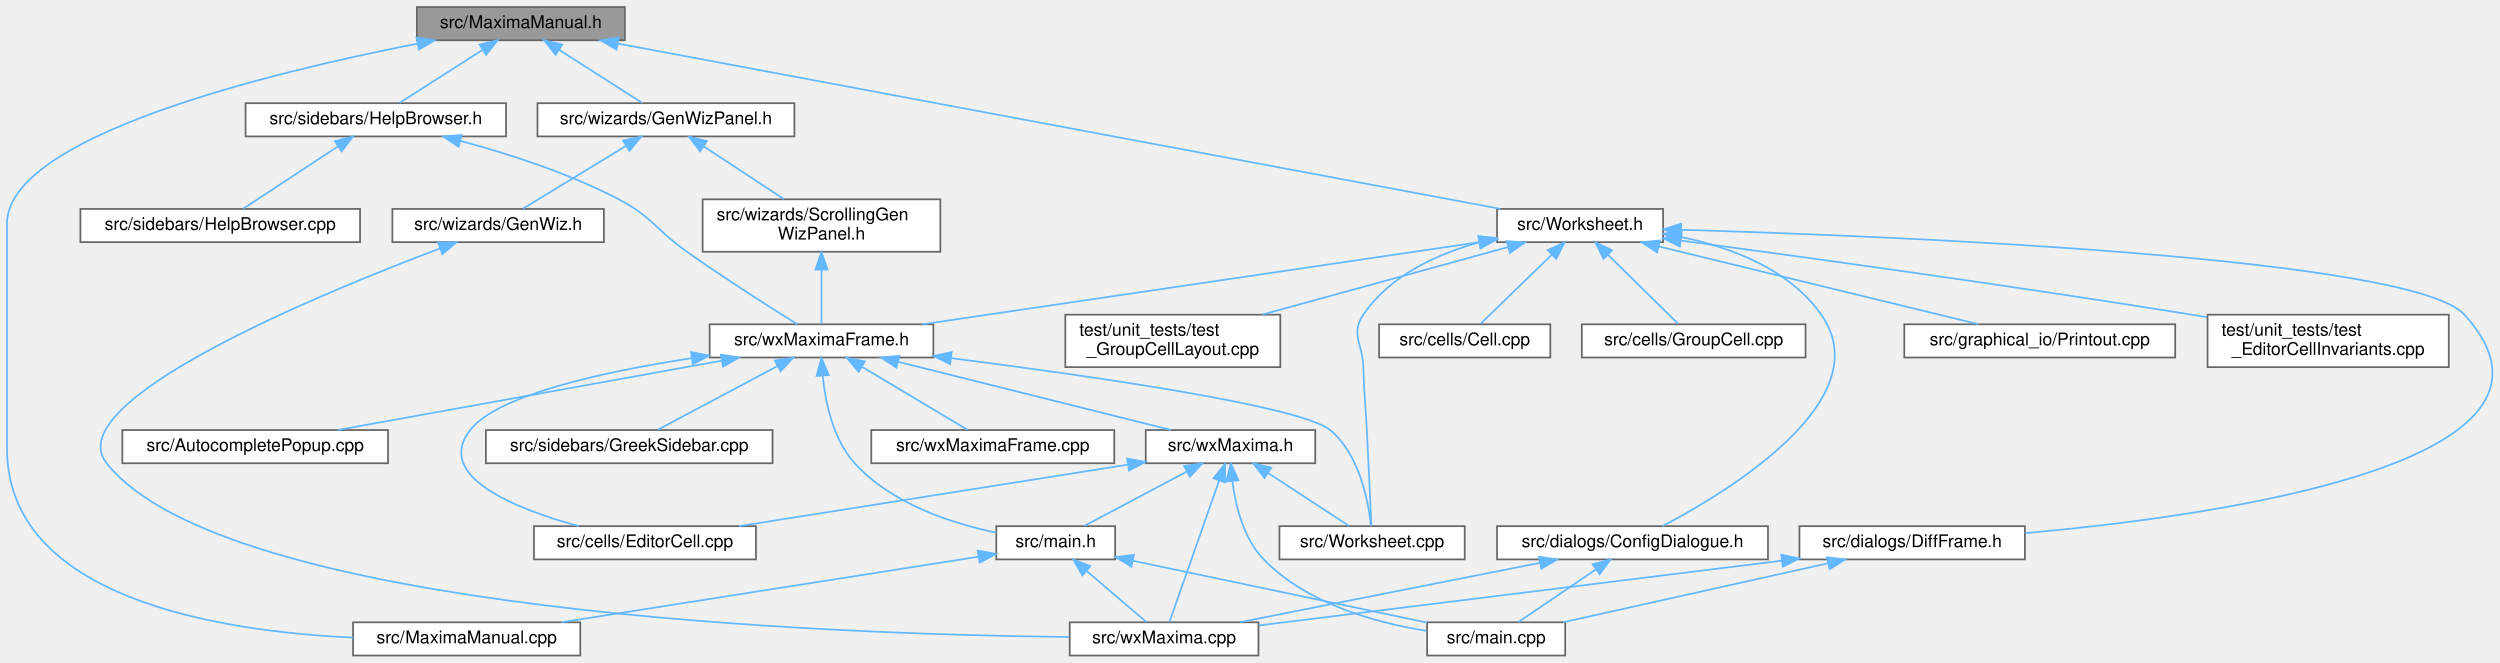
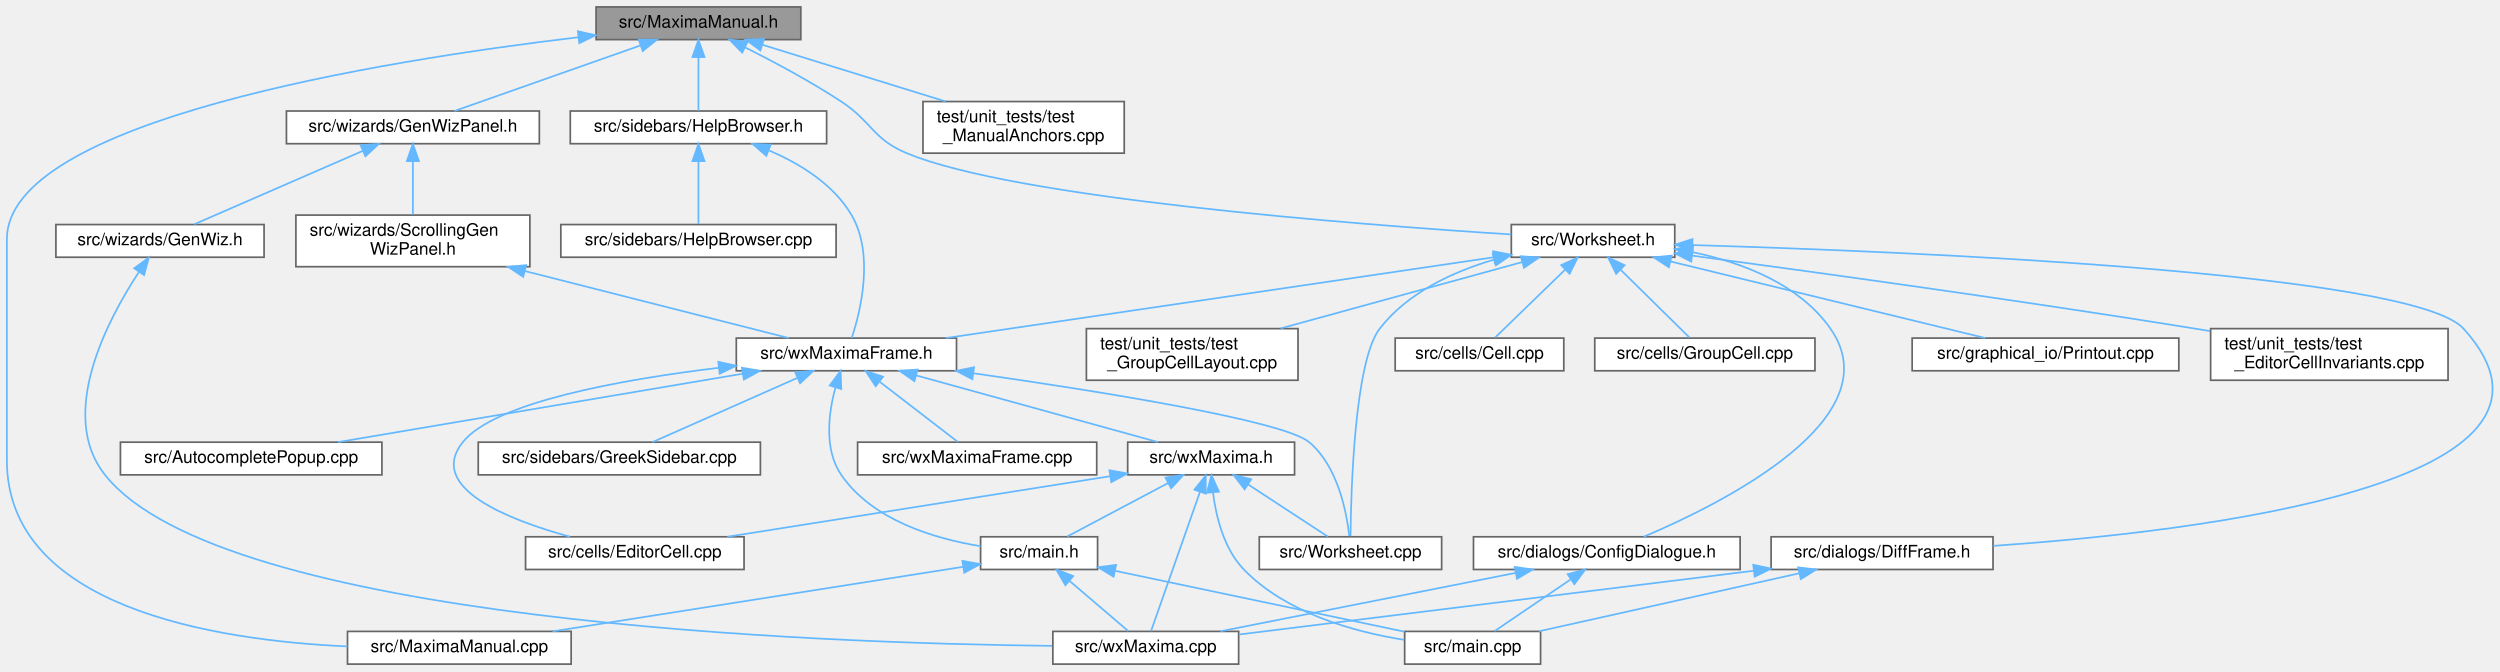
- <svg xmlns="http://www.w3.org/2000/svg" xmlns:xlink="http://www.w3.org/1999/xlink" width="1430pt" height="379pt" viewBox="0.00 0.00 1430.32 379.00">
-   <g id="graph0" class="graph" transform="scale(1 1) rotate(0) translate(4 375)">
+ <svg xmlns="http://www.w3.org/2000/svg" xmlns:xlink="http://www.w3.org/1999/xlink" width="1453pt" height="390pt" viewBox="0.00 0.00 1453.20 390.00">
+   <g id="graph0" class="graph" transform="scale(1 1) rotate(0) translate(4 386)">
    <g id="node1" class="node">
      <g id="a_node1">
        <a xlink:title="This file declares the class MaximaManual.">
-           <polygon fill="#999999" stroke="#666666" points="353.5,-371 234.5,-371 234.5,-352 353.5,-352 353.5,-371" />
-           <text text-anchor="middle" x="294" y="-359" font-family="Helvetica,sans-Serif" font-size="10.00">src/MaximaManual.h</text>
+           <polygon fill="#999999" stroke="#666666" points="461.5,-382 342.5,-382 342.5,-363 461.5,-363 461.5,-382" />
+           <text text-anchor="middle" x="402" y="-370" font-family="Helvetica,sans-Serif" font-size="10.00">src/MaximaManual.h</text>
        </a>
      </g>
    </g>
    <g id="node2" class="node">
      <g id="a_node2">
        <a xlink:href="MaximaManual_8cpp.html" target="_top" xlink:title="This file defines the class MaximaManual.">
          <polygon fill="white" stroke="#666666" points="328,-19 198,-19 198,0 328,0 328,-19" />
          <text text-anchor="middle" x="263" y="-7" font-family="Helvetica,sans-Serif" font-size="10.00">src/MaximaManual.cpp</text>
        </a>
      </g>
    </g>
    <g id="edge1" class="edge">
-       <path fill="none" stroke="#63b8ff" d="M234.9,-350.09C149.06,-333.26 0,-296.87 0,-247 0,-247 0,-247 0,-118.5 0,-33.11 120.11,-13.81 197.99,-10.27" />
-       <polygon fill="#63b8ff" stroke="#63b8ff" points="234.31,-353.54 244.79,-352 235.63,-346.67 234.31,-353.54" />
+       <path fill="none" stroke="#63b8ff" d="M332.11,-364.37C216.97,-350.66 0,-315.71 0,-247 0,-247 0,-247 0,-118.5 0,-33.11 120.11,-13.81 197.99,-10.27" />
+       <polygon fill="#63b8ff" stroke="#63b8ff" points="331.91,-367.87 342.25,-365.55 332.72,-360.91 331.91,-367.87" />
    </g>
    <g id="node3" class="node">
      <g id="a_node3">
        <a xlink:href="Worksheet_8h.html" target="_top" xlink:title="This file defines the class Worksheet.">
-           <polygon fill="white" stroke="#666666" points="947.5,-255.5 852.5,-255.5 852.5,-236.5 947.5,-236.5 947.5,-255.5" />
-           <text text-anchor="middle" x="900" y="-243.5" font-family="Helvetica,sans-Serif" font-size="10.00">src/Worksheet.h</text>
+           <polygon fill="white" stroke="#666666" points="969.5,-255.5 874.5,-255.5 874.5,-236.5 969.5,-236.5 969.5,-255.5" />
+           <text text-anchor="middle" x="922" y="-243.5" font-family="Helvetica,sans-Serif" font-size="10.00">src/Worksheet.h</text>
        </a>
      </g>
    </g>
    <g id="edge2" class="edge">
-       <path fill="none" stroke="#63b8ff" d="M349.52,-350.1C468.26,-327.86 744.96,-276.04 854.34,-255.55" />
-       <polygon fill="#63b8ff" stroke="#63b8ff" points="348.73,-346.69 339.55,-351.97 350.02,-353.57 348.73,-346.69" />
+       <path fill="none" stroke="#63b8ff" d="M429.14,-358.48C445.69,-350.16 467.05,-338.76 485,-327 503,-315.2 503.15,-305.31 523,-297 585.55,-270.82 782.9,-255.58 874.47,-249.75" />
+       <polygon fill="#63b8ff" stroke="#63b8ff" points="427.42,-355.42 420.01,-363 430.52,-361.7 427.42,-355.42" />
    </g>
    <g id="node21" class="node">
      <g id="a_node21">
        <a xlink:href="HelpBrowser_8h.html" target="_top" xlink:title="This file declares the class HelpBrowser.">
-           <polygon fill="white" stroke="#666666" points="285.5,-316 136.5,-316 136.5,-297 285.5,-297 285.5,-316" />
-           <text text-anchor="middle" x="211" y="-304" font-family="Helvetica,sans-Serif" font-size="10.00">src/sidebars/HelpBrowser.h</text>
+           <polygon fill="white" stroke="#666666" points="476.5,-321.5 327.5,-321.5 327.5,-302.5 476.5,-302.5 476.5,-321.5" />
+           <text text-anchor="middle" x="402" y="-309.5" font-family="Helvetica,sans-Serif" font-size="10.00">src/sidebars/HelpBrowser.h</text>
        </a>
      </g>
    </g>
    <g id="edge31" class="edge">
-       <path fill="none" stroke="#63b8ff" d="M271.96,-346.42C256.89,-336.81 237.41,-324.37 224.58,-316.17" />
-       <polygon fill="#63b8ff" stroke="#63b8ff" points="270.35,-349.55 280.66,-351.98 274.12,-343.65 270.35,-349.55" />
+       <path fill="none" stroke="#63b8ff" d="M402,-352.66C402,-342.24 402,-329.8 402,-321.67" />
+       <polygon fill="#63b8ff" stroke="#63b8ff" points="398.5,-352.87 402,-362.87 405.5,-352.87 398.5,-352.87" />
    </g>
    <g id="node23" class="node">
      <g id="a_node23">
        <a xlink:href="GenWizPanel_8h_source.html" target="_top" xlink:title=" ">
-           <polygon fill="white" stroke="#666666" points="450.5,-316 303.5,-316 303.5,-297 450.5,-297 450.5,-316" />
-           <text text-anchor="middle" x="377" y="-304" font-family="Helvetica,sans-Serif" font-size="10.00">src/wizards/GenWizPanel.h</text>
+           <polygon fill="white" stroke="#666666" points="309.5,-321.5 162.5,-321.5 162.5,-302.5 309.5,-302.5 309.5,-321.5" />
+           <text text-anchor="middle" x="236" y="-309.5" font-family="Helvetica,sans-Serif" font-size="10.00">src/wizards/GenWizPanel.h</text>
        </a>
      </g>
    </g>
    <g id="edge34" class="edge">
-       <path fill="none" stroke="#63b8ff" d="M316.04,-346.42C331.11,-336.81 350.59,-324.37 363.42,-316.17" />
-       <polygon fill="#63b8ff" stroke="#63b8ff" points="313.88,-343.65 307.34,-351.98 317.65,-349.55 313.88,-343.65" />
+       <path fill="none" stroke="#63b8ff" d="M368.02,-359.52C335.92,-348.21 288.58,-331.53 260.17,-321.52" />
+       <polygon fill="#63b8ff" stroke="#63b8ff" points="367.27,-362.97 377.86,-362.99 369.59,-356.37 367.27,-362.97" />
+     </g>
+     <g id="node26" class="node">
+       <g id="a_node26">
+         <a xlink:href="test__ManualAnchors_8cpp.html" target="_top" xlink:title="Unit test for MaximaManual's help-anchor parsing.">
+           <polygon fill="white" stroke="#666666" points="649.5,-327 532.5,-327 532.5,-297 649.5,-297 649.5,-327" />
+           <text text-anchor="start" x="540.5" y="-315" font-family="Helvetica,sans-Serif" font-size="10.00">test/unit_tests/test</text>
+           <text text-anchor="middle" x="591" y="-304" font-family="Helvetica,sans-Serif" font-size="10.00">_ManualAnchors.cpp</text>
+         </a>
+       </g>
+     </g>
+     <g id="edge39" class="edge">
+       <path fill="none" stroke="#63b8ff" d="M439.3,-359.95C469.8,-350.51 513.04,-337.13 545.56,-327.06" />
+       <polygon fill="#63b8ff" stroke="#63b8ff" points="438,-356.69 429.48,-362.99 440.07,-363.38 438,-356.69" />
    </g>
    <g id="node4" class="node">
      <g id="a_node4">
        <a xlink:href="Worksheet_8cpp.html" target="_top" xlink:title="This file defines the class Worksheet.">
          <polygon fill="white" stroke="#666666" points="834,-74 728,-74 728,-55 834,-55 834,-74" />
          <text text-anchor="middle" x="781" y="-62" font-family="Helvetica,sans-Serif" font-size="10.00">src/Worksheet.cpp</text>
        </a>
      </g>
    </g>
    <g id="edge3" class="edge">
-       <path fill="none" stroke="#63b8ff" d="M842.6,-236.46C817.77,-229.6 791.02,-217.25 776,-195 768.54,-183.95 775.63,-178.33 776,-165 776.44,-148.98 777.18,-145 778,-129 779.01,-109.38 780.06,-86.34 780.62,-74.13" />
-       <polygon fill="#63b8ff" stroke="#63b8ff" points="841.8,-239.86 852.35,-238.91 843.5,-233.07 841.8,-239.86" />
+       <path fill="none" stroke="#63b8ff" d="M864.43,-235.11C840.28,-227.99 814.12,-215.81 798,-195 783.35,-176.09 781.3,-100.38 781.03,-74.34" />
+       <polygon fill="#63b8ff" stroke="#63b8ff" points="863.7,-238.54 874.26,-237.77 865.53,-231.78 863.7,-238.54" />
    </g>
    <g id="node5" class="node">
      <g id="a_node5">
        <a xlink:href="Cell_8cpp.html" target="_top" xlink:title="Core layout and rendering logic for worksheet cells.">
-           <polygon fill="white" stroke="#666666" points="883,-189.5 785,-189.5 785,-170.5 883,-170.5 883,-189.5" />
-           <text text-anchor="middle" x="834" y="-177.5" font-family="Helvetica,sans-Serif" font-size="10.00">src/cells/Cell.cpp</text>
+           <polygon fill="white" stroke="#666666" points="905,-189.5 807,-189.5 807,-170.5 905,-170.5 905,-189.5" />
+           <text text-anchor="middle" x="856" y="-177.5" font-family="Helvetica,sans-Serif" font-size="10.00">src/cells/Cell.cpp</text>
        </a>
      </g>
    </g>
    <g id="edge4" class="edge">
-       <path fill="none" stroke="#63b8ff" d="M883.84,-229.33C871.06,-216.94 853.68,-200.09 843.18,-189.91" />
-       <polygon fill="#63b8ff" stroke="#63b8ff" points="881.48,-231.92 891.1,-236.37 886.36,-226.89 881.48,-231.92" />
+       <path fill="none" stroke="#63b8ff" d="M905.84,-229.33C893.06,-216.94 875.68,-200.09 865.18,-189.91" />
+       <polygon fill="#63b8ff" stroke="#63b8ff" points="903.48,-231.92 913.1,-236.37 908.36,-226.89 903.48,-231.92" />
    </g>
    <g id="node6" class="node">
      <g id="a_node6">
        <a xlink:href="GroupCell_8cpp.html" target="_top" xlink:title="This file defines the class GroupCell.">
-           <polygon fill="white" stroke="#666666" points="1029,-189.5 901,-189.5 901,-170.5 1029,-170.5 1029,-189.5" />
-           <text text-anchor="middle" x="965" y="-177.5" font-family="Helvetica,sans-Serif" font-size="10.00">src/cells/GroupCell.cpp</text>
+           <polygon fill="white" stroke="#666666" points="1051,-189.5 923,-189.5 923,-170.5 1051,-170.5 1051,-189.5" />
+           <text text-anchor="middle" x="987" y="-177.5" font-family="Helvetica,sans-Serif" font-size="10.00">src/cells/GroupCell.cpp</text>
        </a>
      </g>
    </g>
    <g id="edge5" class="edge">
-       <path fill="none" stroke="#63b8ff" d="M915.92,-229.33C928.5,-216.94 945.62,-200.09 955.96,-189.91" />
-       <polygon fill="#63b8ff" stroke="#63b8ff" points="913.44,-226.86 908.77,-236.37 918.35,-231.85 913.44,-226.86" />
+       <path fill="none" stroke="#63b8ff" d="M937.92,-229.33C950.5,-216.94 967.62,-200.09 977.96,-189.91" />
+       <polygon fill="#63b8ff" stroke="#63b8ff" points="935.44,-226.86 930.77,-236.37 940.35,-231.85 935.44,-226.86" />
    </g>
    <g id="node7" class="node">
      <g id="a_node7">
        <a xlink:href="ConfigDialogue_8h.html" target="_top" xlink:title="The configuration dialog.">
          <polygon fill="white" stroke="#666666" points="1007.5,-74 852.5,-74 852.5,-55 1007.5,-55 1007.5,-74" />
          <text text-anchor="middle" x="930" y="-62" font-family="Helvetica,sans-Serif" font-size="10.00">src/dialogs/ConfigDialogue.h</text>
        </a>
      </g>
    </g>
    <g id="edge6" class="edge">
-       <path fill="none" stroke="#63b8ff" d="M957.84,-239.45C986.97,-233.39 1019.87,-220.85 1038,-195 1071.87,-146.7 985.51,-94.21 947.21,-74.04" />
-       <polygon fill="#63b8ff" stroke="#63b8ff" points="956.91,-236.06 947.72,-241.33 958.19,-242.94 956.91,-236.06" />
+       <path fill="none" stroke="#63b8ff" d="M979.84,-239.45C1008.97,-233.39 1041.87,-220.85 1060,-195 1096.49,-142.97 997.16,-93.39 951.53,-74.04" />
+       <polygon fill="#63b8ff" stroke="#63b8ff" points="978.91,-236.06 969.72,-241.33 980.19,-242.94 978.91,-236.06" />
    </g>
    <g id="node10" class="node">
      <g id="a_node10">
        <a xlink:href="DiffFrame_8h_source.html" target="_top" xlink:title=" ">
          <polygon fill="white" stroke="#666666" points="1154.5,-74 1025.5,-74 1025.5,-55 1154.5,-55 1154.5,-74" />
          <text text-anchor="middle" x="1090" y="-62" font-family="Helvetica,sans-Serif" font-size="10.00">src/dialogs/DiffFrame.h</text>
        </a>
      </g>
    </g>
    <g id="edge9" class="edge">
-       <path fill="none" stroke="#63b8ff" d="M958.02,-243.56C1084.54,-239.81 1376.38,-227.69 1406,-195 1482.23,-110.86 1267.59,-80.14 1154.59,-70" />
-       <polygon fill="#63b8ff" stroke="#63b8ff" points="957.64,-240.07 947.75,-243.85 957.84,-247.06 957.64,-240.07" />
+       <path fill="none" stroke="#63b8ff" d="M980.02,-243.56C1106.54,-239.81 1398.38,-227.69 1428,-195 1509.75,-104.77 1274.15,-76.94 1154.74,-68.74" />
+       <polygon fill="#63b8ff" stroke="#63b8ff" points="979.64,-240.07 969.75,-243.85 979.84,-247.06 979.64,-240.07" />
    </g>
    <g id="node11" class="node">
      <g id="a_node11">
        <a xlink:href="Printout_8cpp.html" target="_top" xlink:title="This file defines the class MathPrintOut.">
-           <polygon fill="white" stroke="#666666" points="1240.5,-189.5 1085.5,-189.5 1085.5,-170.5 1240.5,-170.5 1240.5,-189.5" />
-           <text text-anchor="middle" x="1163" y="-177.5" font-family="Helvetica,sans-Serif" font-size="10.00">src/graphical_io/Printout.cpp</text>
+           <polygon fill="white" stroke="#666666" points="1262.5,-189.5 1107.5,-189.5 1107.5,-170.5 1262.5,-170.5 1262.5,-189.5" />
+           <text text-anchor="middle" x="1185" y="-177.5" font-family="Helvetica,sans-Serif" font-size="10.00">src/graphical_io/Printout.cpp</text>
        </a>
      </g>
    </g>
    <g id="edge12" class="edge">
-       <path fill="none" stroke="#63b8ff" d="M945.11,-234.02C996.94,-221.41 1080.88,-200.98 1128.01,-189.51" />
-       <polygon fill="#63b8ff" stroke="#63b8ff" points="944.09,-230.67 935.2,-236.44 945.74,-237.47 944.09,-230.67" />
+       <path fill="none" stroke="#63b8ff" d="M967.11,-234.02C1018.94,-221.41 1102.88,-200.98 1150.01,-189.51" />
+       <polygon fill="#63b8ff" stroke="#63b8ff" points="966.09,-230.67 957.2,-236.44 967.74,-237.47 966.09,-230.67" />
    </g>
    <g id="node12" class="node">
      <g id="a_node12">
        <a xlink:href="wxMaximaFrame_8h.html" target="_top" xlink:title="This file declares the class wxMaximaFrame.">
-           <polygon fill="white" stroke="#666666" points="530,-189.5 402,-189.5 402,-170.5 530,-170.5 530,-189.5" />
-           <text text-anchor="middle" x="466" y="-177.5" font-family="Helvetica,sans-Serif" font-size="10.00">src/wxMaximaFrame.h</text>
+           <polygon fill="white" stroke="#666666" points="552,-189.5 424,-189.5 424,-170.5 552,-170.5 552,-189.5" />
+           <text text-anchor="middle" x="488" y="-177.5" font-family="Helvetica,sans-Serif" font-size="10.00">src/wxMaximaFrame.h</text>
        </a>
      </g>
    </g>
    <g id="edge13" class="edge">
-       <path fill="none" stroke="#63b8ff" d="M842.29,-236.49C759.22,-224.24 606.81,-201.76 523.73,-189.51" />
-       <polygon fill="#63b8ff" stroke="#63b8ff" points="841.91,-239.97 852.31,-237.97 842.93,-233.05 841.91,-239.97" />
+       <path fill="none" stroke="#63b8ff" d="M864.29,-236.49C781.22,-224.24 628.81,-201.76 545.73,-189.51" />
+       <polygon fill="#63b8ff" stroke="#63b8ff" points="863.91,-239.97 874.31,-237.97 864.93,-233.05 863.91,-239.97" />
    </g>
    <g id="node19" class="node">
      <g id="a_node19">
        <a xlink:href="test__EditorCellInvariants_8cpp.html" target="_top" xlink:title="Hardening tests for EditorCell's text-editing core.">
-           <polygon fill="white" stroke="#666666" points="1397,-195 1259,-195 1259,-165 1397,-165 1397,-195" />
-           <text text-anchor="start" x="1267" y="-183" font-family="Helvetica,sans-Serif" font-size="10.00">test/unit_tests/test</text>
-           <text text-anchor="middle" x="1328" y="-172" font-family="Helvetica,sans-Serif" font-size="10.00">_EditorCellInvariants.cpp</text>
+           <polygon fill="white" stroke="#666666" points="1419,-195 1281,-195 1281,-165 1419,-165 1419,-195" />
+           <text text-anchor="start" x="1289" y="-183" font-family="Helvetica,sans-Serif" font-size="10.00">test/unit_tests/test</text>
+           <text text-anchor="middle" x="1350" y="-172" font-family="Helvetica,sans-Serif" font-size="10.00">_EditorCellInvariants.cpp</text>
        </a>
      </g>
    </g>
    <g id="edge29" class="edge">
-       <path fill="none" stroke="#63b8ff" d="M957.93,-237.37C1027.42,-228.07 1147.4,-211.53 1250,-195 1252.85,-194.54 1255.76,-194.06 1258.7,-193.57" />
-       <polygon fill="#63b8ff" stroke="#63b8ff" points="957.08,-233.95 947.64,-238.74 958.01,-240.89 957.08,-233.95" />
+       <path fill="none" stroke="#63b8ff" d="M979.93,-237.37C1049.42,-228.07 1169.4,-211.53 1272,-195 1274.85,-194.54 1277.76,-194.06 1280.7,-193.57" />
+       <polygon fill="#63b8ff" stroke="#63b8ff" points="979.08,-233.95 969.64,-238.74 980.01,-240.89 979.08,-233.95" />
    </g>
    <g id="node20" class="node">
      <g id="a_node20">
        <a xlink:href="test__GroupCellLayout_8cpp.html" target="_top" xlink:title="Regression tests for the GroupCell &lt;-&gt; EditorCell layout coupling.">
-           <polygon fill="white" stroke="#666666" points="728.5,-195 605.5,-195 605.5,-165 728.5,-165 728.5,-195" />
-           <text text-anchor="start" x="613.5" y="-183" font-family="Helvetica,sans-Serif" font-size="10.00">test/unit_tests/test</text>
-           <text text-anchor="middle" x="667" y="-172" font-family="Helvetica,sans-Serif" font-size="10.00">_GroupCellLayout.cpp</text>
+           <polygon fill="white" stroke="#666666" points="750.5,-195 627.5,-195 627.5,-165 750.5,-165 750.5,-195" />
+           <text text-anchor="start" x="635.5" y="-183" font-family="Helvetica,sans-Serif" font-size="10.00">test/unit_tests/test</text>
+           <text text-anchor="middle" x="689" y="-172" font-family="Helvetica,sans-Serif" font-size="10.00">_GroupCellLayout.cpp</text>
        </a>
      </g>
    </g>
    <g id="edge30" class="edge">
-       <path fill="none" stroke="#63b8ff" d="M858.83,-233.69C819.66,-222.93 760.62,-206.72 718.39,-195.12" />
-       <polygon fill="#63b8ff" stroke="#63b8ff" points="858.01,-237.09 868.58,-236.37 859.86,-230.34 858.01,-237.09" />
+       <path fill="none" stroke="#63b8ff" d="M880.83,-233.69C841.66,-222.93 782.62,-206.72 740.39,-195.12" />
+       <polygon fill="#63b8ff" stroke="#63b8ff" points="880.01,-237.09 890.58,-236.37 881.86,-230.34 880.01,-237.09" />
    </g>
    <g id="node8" class="node">
      <g id="a_node8">
        <a xlink:href="main_8cpp.html" target="_top" xlink:title="The file that defines the starting point of the program.">
          <polygon fill="white" stroke="#666666" points="891.5,-19 812.5,-19 812.5,0 891.5,0 891.5,-19" />
          <text text-anchor="middle" x="852" y="-7" font-family="Helvetica,sans-Serif" font-size="10.00">src/main.cpp</text>
        </a>
      </g>
    </g>
    <g id="edge7" class="edge">
      <path fill="none" stroke="#63b8ff" d="M908.88,-49.15C894.79,-39.57 876.71,-27.29 864.76,-19.17" />
      <polygon fill="#63b8ff" stroke="#63b8ff" points="907.23,-52.26 917.47,-54.98 911.16,-46.47 907.23,-52.26" />
    </g>
    <g id="node9" class="node">
      <g id="a_node9">
        <a xlink:href="wxMaxima_8cpp.html" target="_top" xlink:title="This file defines the contents of the class wxMaxima that contains most of the program's logic.">
          <polygon fill="white" stroke="#666666" points="716,-19 608,-19 608,0 716,0 716,-19" />
          <text text-anchor="middle" x="662" y="-7" font-family="Helvetica,sans-Serif" font-size="10.00">src/wxMaxima.cpp</text>
        </a>
      </g>
    </g>
    <g id="edge8" class="edge">
      <path fill="none" stroke="#63b8ff" d="M876.92,-53C826.68,-43.07 752.18,-28.33 705.4,-19.08" />
      <polygon fill="#63b8ff" stroke="#63b8ff" points="876.45,-56.48 886.94,-54.98 877.81,-49.61 876.45,-56.48" />
    </g>
    <g id="edge10" class="edge">
      <path fill="none" stroke="#63b8ff" d="M1041.74,-52.75C997.14,-42.82 931.74,-28.26 890.54,-19.08" />
      <polygon fill="#63b8ff" stroke="#63b8ff" points="1041.24,-56.23 1051.76,-54.98 1042.76,-49.39 1041.24,-56.23" />
    </g>
    <g id="edge11" class="edge">
      <path fill="none" stroke="#63b8ff" d="M1015.31,-54.25C929.85,-43.67 791.97,-26.59 716.2,-17.21" />
      <polygon fill="#63b8ff" stroke="#63b8ff" points="1015.11,-57.75 1025.46,-55.51 1015.97,-50.81 1015.11,-57.75" />
    </g>
    <g id="edge15" class="edge">
-       <path fill="none" stroke="#63b8ff" d="M540.23,-170.12C620.86,-159.87 740.43,-142.67 757,-129 773.91,-115.05 778.92,-87.85 780.39,-74.02" />
-       <polygon fill="#63b8ff" stroke="#63b8ff" points="539.6,-166.67 530.11,-171.39 540.47,-173.62 539.6,-166.67" />
+       <path fill="none" stroke="#63b8ff" d="M562.07,-169.02C636.44,-158.41 742.1,-141.46 757,-129 773.63,-115.09 778.75,-88.37 780.32,-74.44" />
+       <polygon fill="#63b8ff" stroke="#63b8ff" points="561.21,-165.61 551.8,-170.48 562.19,-172.54 561.21,-165.61" />
    </g>
    <g id="node13" class="node">
      <g id="a_node13">
        <a xlink:href="AutocompletePopup_8cpp.html" target="_top" xlink:title="This file defines the class AutocompletePopup.">
          <polygon fill="white" stroke="#666666" points="218,-129 66,-129 66,-110 218,-110 218,-129" />
          <text text-anchor="middle" x="142" y="-117" font-family="Helvetica,sans-Serif" font-size="10.00">src/AutocompletePopup.cpp</text>
        </a>
      </g>
    </g>
    <g id="edge14" class="edge">
-       <path fill="none" stroke="#63b8ff" d="M408.8,-168.67C346.32,-157.39 247.38,-139.53 189.17,-129.02" />
-       <polygon fill="#63b8ff" stroke="#63b8ff" points="408.42,-172.16 418.89,-170.49 409.67,-165.27 408.42,-172.16" />
+       <path fill="none" stroke="#63b8ff" d="M427.74,-168.81C361.06,-157.54 254.8,-139.57 192.37,-129.02" />
+       <polygon fill="#63b8ff" stroke="#63b8ff" points="427.25,-172.28 437.69,-170.49 428.41,-165.38 427.25,-172.28" />
    </g>
    <g id="node14" class="node">
      <g id="a_node14">
        <a xlink:href="EditorCell_8cpp.html" target="_top" xlink:title="This file defines the class EditorCell.">
          <polygon fill="white" stroke="#666666" points="428.5,-74 301.5,-74 301.5,-55 428.5,-55 428.5,-74" />
          <text text-anchor="middle" x="365" y="-62" font-family="Helvetica,sans-Serif" font-size="10.00">src/cells/EditorCell.cpp</text>
        </a>
      </g>
    </g>
    <g id="edge16" class="edge">
-       <path fill="none" stroke="#63b8ff" d="M391.81,-170.13C341.27,-162.39 280.78,-149.19 265,-129 244.29,-102.51 290.82,-83.95 327.16,-74" />
-       <polygon fill="#63b8ff" stroke="#63b8ff" points="391.36,-173.61 401.77,-171.61 392.39,-166.68 391.36,-173.61" />
+       <path fill="none" stroke="#63b8ff" d="M413.71,-172.23C356.27,-165.28 283.51,-152.12 265,-129 243.92,-102.67 290.89,-84.02 327.37,-74.01" />
+       <polygon fill="#63b8ff" stroke="#63b8ff" points="413.53,-175.73 423.87,-173.42 414.35,-168.78 413.53,-175.73" />
    </g>
    <g id="node15" class="node">
      <g id="a_node15">
        <a xlink:href="main_8h.html" target="_top" xlink:title="This file declares the class wxMaxima that contains most of the program's logic.">
          <polygon fill="white" stroke="#666666" points="634,-74 566,-74 566,-55 634,-55 634,-74" />
          <text text-anchor="middle" x="600" y="-62" font-family="Helvetica,sans-Serif" font-size="10.00">src/main.h</text>
        </a>
      </g>
    </g>
    <g id="edge17" class="edge">
-       <path fill="none" stroke="#63b8ff" d="M466.7,-159.87C468.23,-144.63 472.65,-123.66 485,-110 505.89,-86.9 540.18,-75.68 565.9,-70.3" />
-       <polygon fill="#63b8ff" stroke="#63b8ff" points="463.18,-159.98 466.01,-170.19 470.17,-160.45 463.18,-159.98" />
+       <path fill="none" stroke="#63b8ff" d="M481.63,-160.84C477.6,-145.88 474.85,-124.8 485,-110 503.03,-83.69 539.03,-72.93 565.97,-68.53" />
+       <polygon fill="#63b8ff" stroke="#63b8ff" points="478.31,-161.96 484.62,-170.47 484.99,-159.88 478.31,-161.96" />
    </g>
    <g id="node16" class="node">
      <g id="a_node16">
        <a xlink:href="GreekSidebar_8cpp.html" target="_top" xlink:title="This file defines the class GreekSidebar.">
          <polygon fill="white" stroke="#666666" points="438,-129 274,-129 274,-110 438,-110 438,-129" />
          <text text-anchor="middle" x="356" y="-117" font-family="Helvetica,sans-Serif" font-size="10.00">src/sidebars/GreekSidebar.cpp</text>
        </a>
      </g>
    </g>
    <g id="edge21" class="edge">
-       <path fill="none" stroke="#63b8ff" d="M440.76,-165.58C419.72,-154.38 390.36,-138.77 372.3,-129.17" />
-       <polygon fill="#63b8ff" stroke="#63b8ff" points="439.3,-168.76 449.77,-170.37 442.58,-162.58 439.3,-168.76" />
+       <path fill="none" stroke="#63b8ff" d="M459.64,-166.43C434.16,-155.14 397.42,-138.86 375.22,-129.02" />
+       <polygon fill="#63b8ff" stroke="#63b8ff" points="458.25,-169.64 468.81,-170.49 461.08,-163.24 458.25,-169.64" />
    </g>
    <g id="node17" class="node">
      <g id="a_node17">
        <a xlink:href="wxMaxima_8h.html" target="_top" xlink:title="This file declares the class wxMaxima that contains most of the program's logic.">
          <polygon fill="white" stroke="#666666" points="748.5,-129 651.5,-129 651.5,-110 748.5,-110 748.5,-129" />
          <text text-anchor="middle" x="700" y="-117" font-family="Helvetica,sans-Serif" font-size="10.00">src/wxMaxima.h</text>
        </a>
      </g>
    </g>
    <g id="edge22" class="edge">
-       <path fill="none" stroke="#63b8ff" d="M509.85,-168.04C555.08,-156.73 624.67,-139.33 665.93,-129.02" />
-       <polygon fill="#63b8ff" stroke="#63b8ff" points="508.88,-164.67 500.03,-170.49 510.58,-171.46 508.88,-164.67" />
+       <path fill="none" stroke="#63b8ff" d="M528.5,-167.82C569.5,-156.51 631.99,-139.27 669.14,-129.02" />
+       <polygon fill="#63b8ff" stroke="#63b8ff" points="527.54,-164.46 518.83,-170.49 529.4,-171.21 527.54,-164.46" />
    </g>
    <g id="node18" class="node">
      <g id="a_node18">
        <a xlink:href="wxMaximaFrame_8cpp.html" target="_top" xlink:title="This file defines the class wxMaximaFrame.">
          <polygon fill="white" stroke="#666666" points="633.5,-129 494.5,-129 494.5,-110 633.5,-110 633.5,-129" />
          <text text-anchor="middle" x="564" y="-117" font-family="Helvetica,sans-Serif" font-size="10.00">src/wxMaximaFrame.cpp</text>
        </a>
      </g>
    </g>
    <g id="edge28" class="edge">
-       <path fill="none" stroke="#63b8ff" d="M489.25,-165.12C507.94,-153.96 533.61,-138.64 549.48,-129.17" />
-       <polygon fill="#63b8ff" stroke="#63b8ff" points="487.25,-162.24 480.46,-170.37 490.84,-168.25 487.25,-162.24" />
+       <path fill="none" stroke="#63b8ff" d="M507.44,-164.04C521.79,-152.99 540.82,-138.34 552.74,-129.17" />
+       <polygon fill="#63b8ff" stroke="#63b8ff" points="505,-161.49 499.21,-170.37 509.27,-167.04 505,-161.49" />
    </g>
    <g id="edge18" class="edge">
      <path fill="none" stroke="#63b8ff" d="M555.69,-56.53C494.29,-46.87 383.42,-29.44 317.18,-19.02" />
      <polygon fill="#63b8ff" stroke="#63b8ff" points="555.41,-60.03 565.83,-58.13 556.5,-53.12 555.41,-60.03" />
    </g>
    <g id="edge19" class="edge">
      <path fill="none" stroke="#63b8ff" d="M644.26,-54.19C691.83,-44.19 766.76,-28.43 812.43,-18.82" />
      <polygon fill="#63b8ff" stroke="#63b8ff" points="643.31,-50.81 634.25,-56.3 644.75,-57.66 643.31,-50.81" />
    </g>
    <g id="edge20" class="edge">
      <path fill="none" stroke="#63b8ff" d="M617.75,-48.32C628.81,-38.87 642.63,-27.06 651.86,-19.17" />
      <polygon fill="#63b8ff" stroke="#63b8ff" points="615.29,-45.83 609.96,-54.98 619.84,-51.15 615.29,-45.83" />
    </g>
    <g id="edge23" class="edge">
      <path fill="none" stroke="#63b8ff" d="M721.51,-104.42C736.21,-94.81 755.22,-82.37 767.75,-74.17" />
      <polygon fill="#63b8ff" stroke="#63b8ff" points="719.47,-101.58 713.01,-109.98 723.3,-107.44 719.47,-101.58" />
    </g>
    <g id="edge25" class="edge">
      <path fill="none" stroke="#63b8ff" d="M701.07,-99.85C702.83,-85.81 707.38,-67 719,-55 743.48,-29.72 782.7,-18.8 812.22,-14.09" />
      <polygon fill="#63b8ff" stroke="#63b8ff" points="697.57,-99.59 700.17,-109.87 704.55,-100.22 697.57,-99.59" />
    </g>
    <g id="edge27" class="edge">
      <path fill="none" stroke="#63b8ff" d="M693.53,-100.12C685.24,-76.56 671.2,-36.66 665.05,-19.16" />
      <polygon fill="#63b8ff" stroke="#63b8ff" points="690.27,-101.39 696.89,-109.66 696.87,-99.07 690.27,-101.39" />
    </g>
    <g id="edge24" class="edge">
      <path fill="none" stroke="#63b8ff" d="M641.14,-109.19C578.3,-99.25 479.58,-83.63 418.76,-74.01" />
      <polygon fill="#63b8ff" stroke="#63b8ff" points="640.86,-112.69 651.29,-110.79 641.96,-105.77 640.86,-112.69" />
    </g>
    <g id="edge26" class="edge">
      <path fill="none" stroke="#63b8ff" d="M674.97,-105.23C656.63,-95.51 632.26,-82.6 616.36,-74.17" />
      <polygon fill="#63b8ff" stroke="#63b8ff" points="673.46,-108.39 683.93,-109.98 676.74,-102.21 673.46,-108.39" />
    </g>
    <g id="edge33" class="edge">
-       <path fill="none" stroke="#63b8ff" d="M259.37,-294.43C286.87,-287.07 321.42,-275.98 350,-261 369.37,-250.85 371.15,-243.63 389,-231 410.6,-215.72 436.56,-199.23 452.15,-189.53" />
-       <polygon fill="#63b8ff" stroke="#63b8ff" points="258.38,-291.07 249.58,-296.98 260.14,-297.85 258.38,-291.07" />
+       <path fill="none" stroke="#63b8ff" d="M443.22,-298.5C461.22,-290.76 480.58,-278.81 491,-261 504.34,-238.21 496.22,-205.18 491.15,-189.67" />
+       <polygon fill="#63b8ff" stroke="#63b8ff" points="441.43,-295.44 433.42,-302.38 444.01,-301.95 441.43,-295.44" />
    </g>
    <g id="node22" class="node">
      <g id="a_node22">
        <a xlink:href="HelpBrowser_8cpp.html" target="_top" xlink:title="This file defines the class HelpBrowser.">
-           <polygon fill="white" stroke="#666666" points="202,-255.5 42,-255.5 42,-236.5 202,-236.5 202,-255.5" />
-           <text text-anchor="middle" x="122" y="-243.5" font-family="Helvetica,sans-Serif" font-size="10.00">src/sidebars/HelpBrowser.cpp</text>
+           <polygon fill="white" stroke="#666666" points="482,-255.5 322,-255.5 322,-236.5 482,-236.5 482,-255.5" />
+           <text text-anchor="middle" x="402" y="-243.5" font-family="Helvetica,sans-Serif" font-size="10.00">src/sidebars/HelpBrowser.cpp</text>
        </a>
      </g>
    </g>
    <g id="edge32" class="edge">
-       <path fill="none" stroke="#63b8ff" d="M189.18,-291.16C172.27,-280.05 149.41,-265.01 135.19,-255.67" />
-       <polygon fill="#63b8ff" stroke="#63b8ff" points="187.59,-294.3 197.87,-296.87 191.43,-288.45 187.59,-294.3" />
+       <path fill="none" stroke="#63b8ff" d="M402,-292.08C402,-280.13 402,-265.22 402,-255.91" />
+       <polygon fill="#63b8ff" stroke="#63b8ff" points="398.5,-292.37 402,-302.37 405.5,-292.37 398.5,-292.37" />
    </g>
    <g id="node24" class="node">
      <g id="a_node24">
        <a xlink:href="GenWiz_8h_source.html" target="_top" xlink:title=" ">
-           <polygon fill="white" stroke="#666666" points="341.5,-255.5 220.5,-255.5 220.5,-236.5 341.5,-236.5 341.5,-255.5" />
-           <text text-anchor="middle" x="281" y="-243.5" font-family="Helvetica,sans-Serif" font-size="10.00">src/wizards/GenWiz.h</text>
+           <polygon fill="white" stroke="#666666" points="149.5,-255.5 28.5,-255.5 28.5,-236.5 149.5,-236.5 149.5,-255.5" />
+           <text text-anchor="middle" x="89" y="-243.5" font-family="Helvetica,sans-Serif" font-size="10.00">src/wizards/GenWiz.h</text>
        </a>
      </g>
    </g>
    <g id="edge35" class="edge">
-       <path fill="none" stroke="#63b8ff" d="M354.22,-291.62C335.92,-280.46 310.77,-265.14 295.22,-255.67" />
-       <polygon fill="#63b8ff" stroke="#63b8ff" points="352.47,-294.65 362.83,-296.87 356.12,-288.68 352.47,-294.65" />
+       <path fill="none" stroke="#63b8ff" d="M206.96,-298.36C178,-285.75 134.26,-266.71 108.98,-255.7" />
+       <polygon fill="#63b8ff" stroke="#63b8ff" points="205.61,-301.59 216.17,-302.37 208.4,-295.17 205.61,-301.59" />
    </g>
    <g id="node25" class="node">
      <g id="a_node25">
        <a xlink:href="ScrollingGenWizPanel_8h_source.html" target="_top" xlink:title=" ">
-           <polygon fill="white" stroke="#666666" points="534,-261 398,-261 398,-231 534,-231 534,-261" />
-           <text text-anchor="start" x="406" y="-249" font-family="Helvetica,sans-Serif" font-size="10.00">src/wizards/ScrollingGen</text>
-           <text text-anchor="middle" x="466" y="-238" font-family="Helvetica,sans-Serif" font-size="10.00">WizPanel.h</text>
+           <polygon fill="white" stroke="#666666" points="304,-261 168,-261 168,-231 304,-231 304,-261" />
+           <text text-anchor="start" x="176" y="-249" font-family="Helvetica,sans-Serif" font-size="10.00">src/wizards/ScrollingGen</text>
+           <text text-anchor="middle" x="236" y="-238" font-family="Helvetica,sans-Serif" font-size="10.00">WizPanel.h</text>
        </a>
      </g>
    </g>
    <g id="edge37" class="edge">
-       <path fill="none" stroke="#63b8ff" d="M398.61,-291.29C412.55,-282.13 430.61,-270.26 444.53,-261.11" />
-       <polygon fill="#63b8ff" stroke="#63b8ff" points="396.57,-288.45 390.13,-296.87 400.41,-294.3 396.57,-288.45" />
+       <path fill="none" stroke="#63b8ff" d="M236,-292.35C236,-282.47 236,-270.51 236,-261.36" />
+       <polygon fill="#63b8ff" stroke="#63b8ff" points="232.5,-292.37 236,-302.37 239.5,-292.37 232.5,-292.37" />
    </g>
    <g id="edge36" class="edge">
-       <path fill="none" stroke="#63b8ff" d="M247.68,-232.87C178.72,-206.87 29.03,-145.27 57,-110 124.79,-24.51 471.97,-12.13 607.6,-10.59" />
-       <polygon fill="#63b8ff" stroke="#63b8ff" points="246.64,-236.22 257.23,-236.44 249.09,-229.67 246.64,-236.22" />
+       <path fill="none" stroke="#63b8ff" d="M76.64,-227.74C58.41,-199.97 29.29,-144.95 57,-110 124.79,-24.51 471.97,-12.13 607.6,-10.59" />
+       <polygon fill="#63b8ff" stroke="#63b8ff" points="73.99,-230.07 82.53,-236.35 79.77,-226.12 73.99,-230.07" />
    </g>
    <g id="edge38" class="edge">
-       <path fill="none" stroke="#63b8ff" d="M466,-220.6C466,-209.8 466,-197.78 466,-189.84" />
-       <polygon fill="#63b8ff" stroke="#63b8ff" points="462.5,-220.8 466,-230.8 469.5,-220.8 462.5,-220.8" />
+       <path fill="none" stroke="#63b8ff" d="M301.2,-228.44C350.26,-215.98 415.49,-199.42 454.46,-189.52" />
+       <polygon fill="#63b8ff" stroke="#63b8ff" points="300.13,-225.1 291.3,-230.95 301.86,-231.89 300.13,-225.1" />
    </g>
  </g>
</svg>
